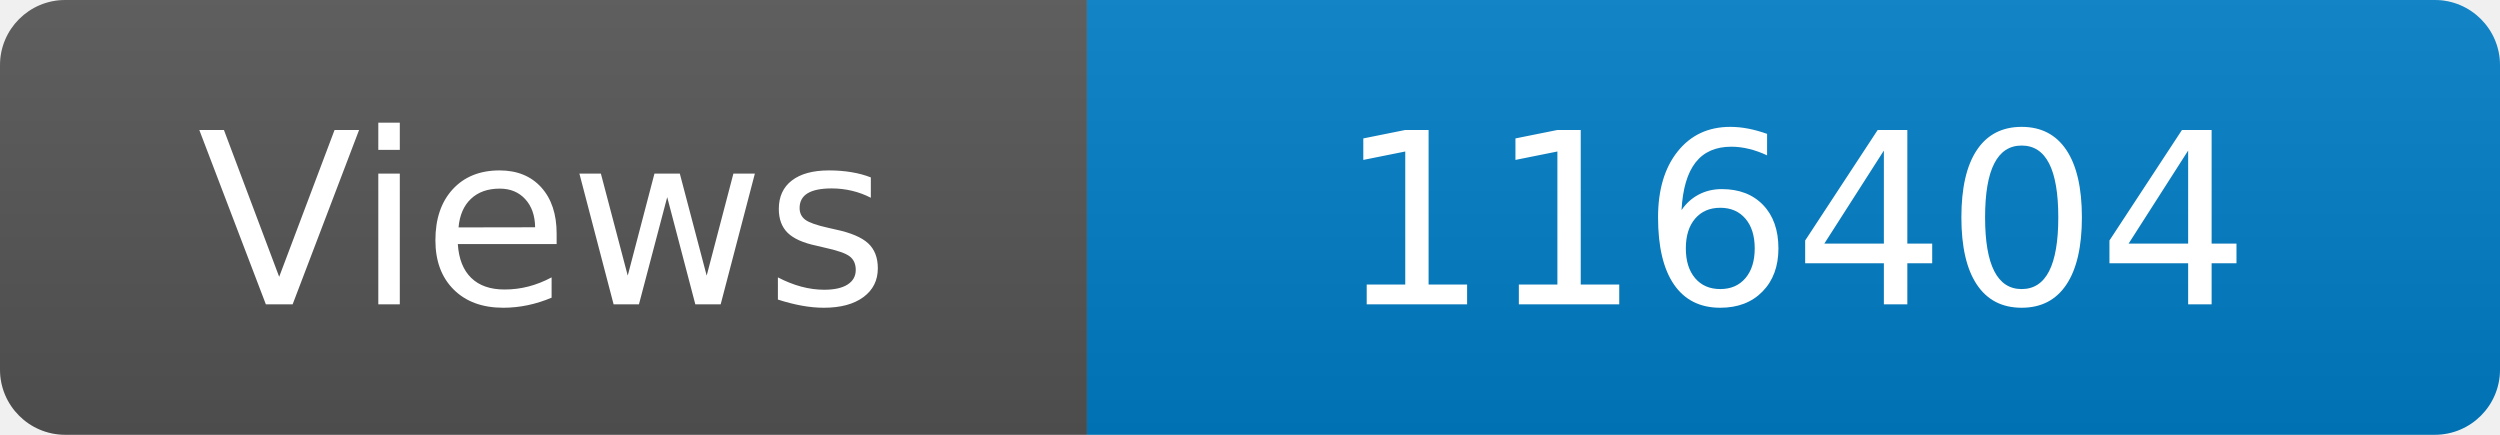
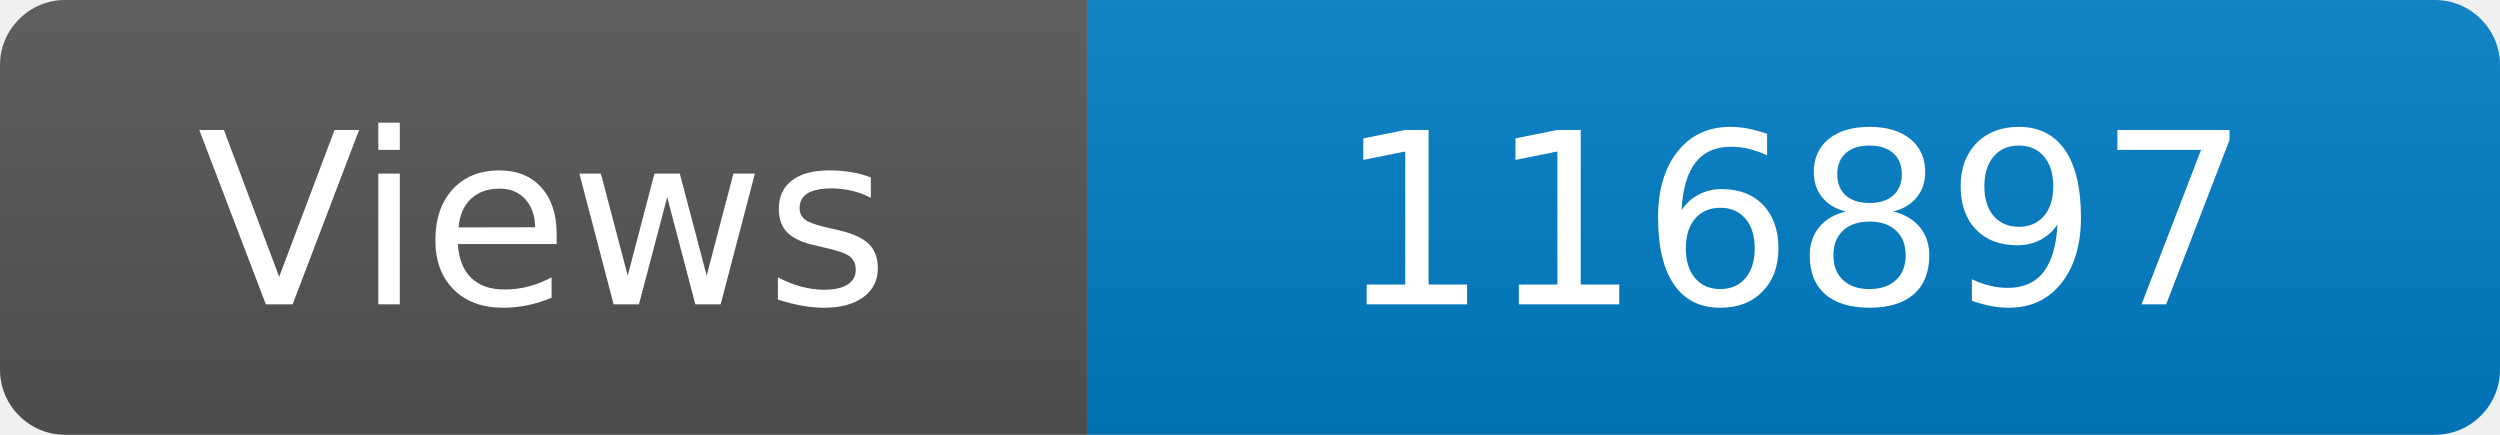
<svg xmlns="http://www.w3.org/2000/svg" width="115" height="20" role="img" aria-label="Maintained?: yes">
  <linearGradient id="s" x2="0" y2="100%">
    <stop offset="0" stop-color="#bbb" stop-opacity=".1" />
    <stop offset="1" stop-opacity=".1" />
  </linearGradient>
  <clipPath id="r">
    <rect width="115" height="20" rx="3" fill="#fff" />
  </clipPath>
  <g clip-path="url(#r)">
    <rect width="50" height="20" fill="#555" />
    <rect x="50" width="160" height="20" fill="#007ec6" />
    <rect width="115" height="20" fill="url(#s)" />
  </g>
  <g fill="#fff" text-anchor="middle" font-family="Verdana,Geneva,DejaVu Sans,sans-serif" font-size="110">
    <text x="250" y="140" transform="scale(.1)" fill="#fff">Views</text>
-     <text x="825" y="140" transform="scale(.1)" fill="#fff">116404</text>
+     <text x="825" y="140" transform="scale(.1)" fill="#fff">116897</text>
  </g>
</svg>
